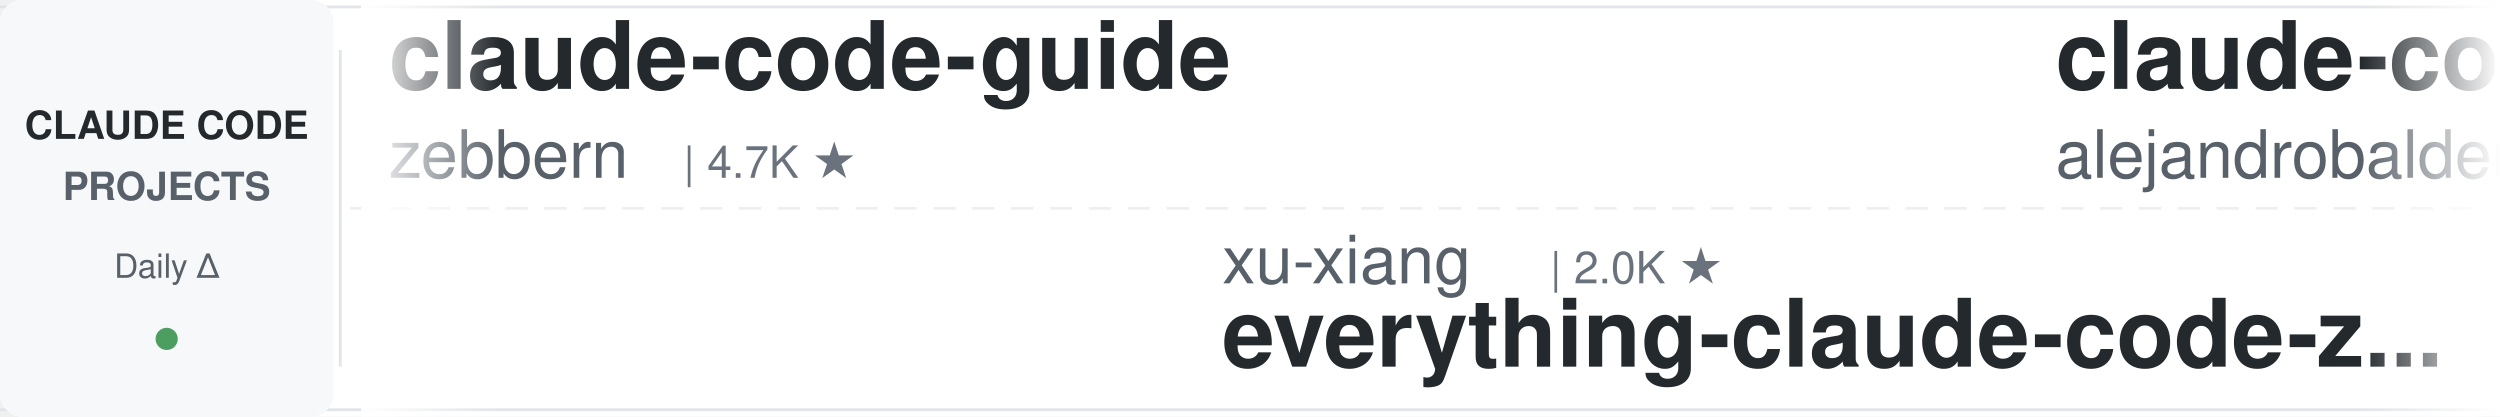
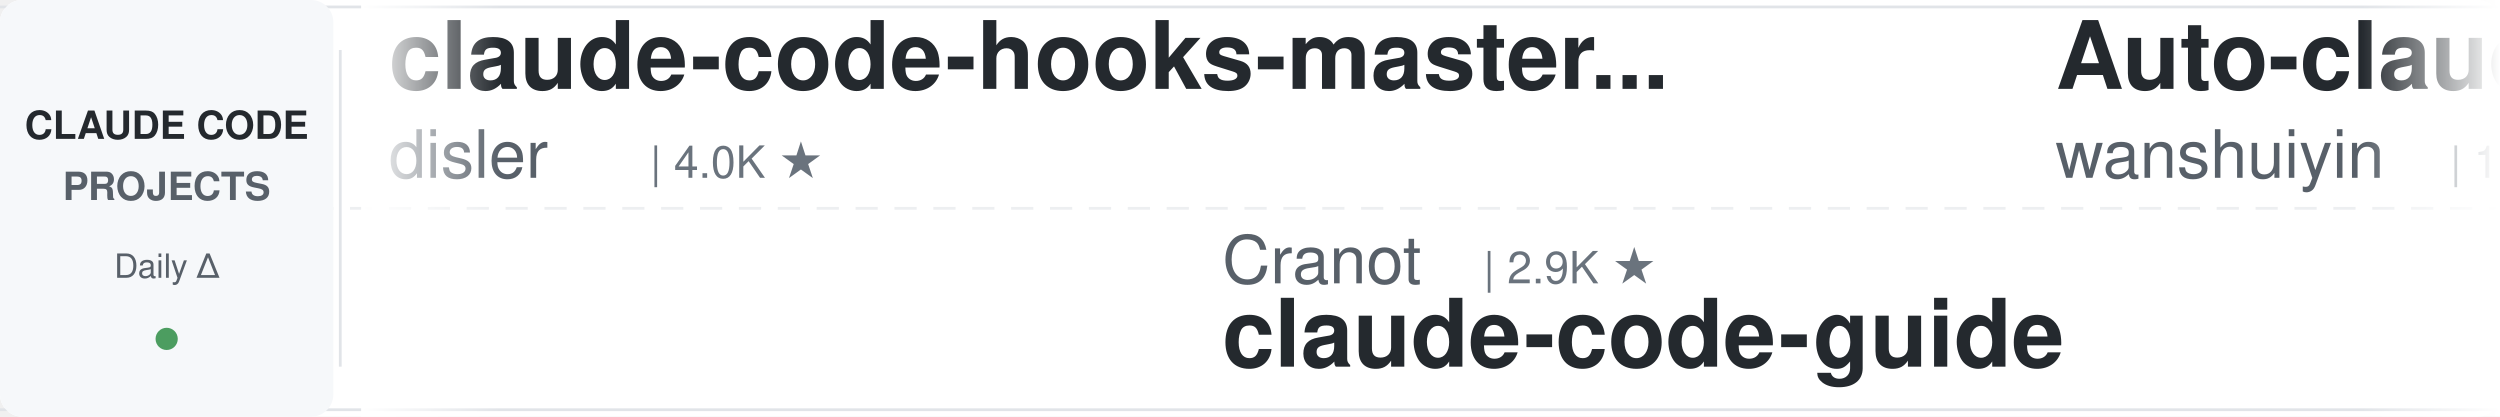
<svg xmlns="http://www.w3.org/2000/svg" width="900" height="150">
  <defs>
    <linearGradient id="leftFade" x1="0%" y1="0%" x2="100%" y2="0%">
      <stop offset="0%" style="stop-color:#ffffff;stop-opacity:1" />
      <stop offset="100%" style="stop-color:#ffffff;stop-opacity:0" />
    </linearGradient>
    <linearGradient id="rightFade" x1="0%" y1="0%" x2="100%" y2="0%">
      <stop offset="0%" style="stop-color:#ffffff;stop-opacity:0" />
      <stop offset="100%" style="stop-color:#ffffff;stop-opacity:1" />
    </linearGradient>
  </defs>
  <rect width="900" height="150" fill="#ffffff" rx="8" />
  <rect x="0" y="2" width="900" height="1" fill="#e1e4e8" />
  <rect x="0" y="147" width="900" height="1" fill="#e1e4e8" />
  <line x1="0" y1="75" x2="900" y2="75" stroke="#e1e4e8" stroke-width="1" stroke-dasharray="8 6" opacity="0.6" />
  <rect x="0" y="0" width="120" height="150" fill="#f6f8fa" rx="8" />
  <text x="60" y="50" font-family="-apple-system, BlinkMacSystemFont, 'Segoe UI', Helvetica, Arial, sans-serif" font-size="14" font-weight="600" fill="#24292e" text-anchor="middle">CLAUDE CODE</text>
  <text x="60" y="72" font-family="-apple-system, BlinkMacSystemFont, 'Segoe UI', Helvetica, Arial, sans-serif" font-size="14" font-weight="600" fill="#586069" text-anchor="middle">PROJECTS</text>
  <text x="60" y="100" font-family="-apple-system, BlinkMacSystemFont, 'Segoe UI', Helvetica, Arial, sans-serif" font-size="12" font-weight="500" fill="#586069" text-anchor="middle">Daily Δ</text>
  <circle cx="60" cy="122" r="4" fill="#22863a" opacity="0.8" />
  <rect x="122" y="18" width="1" height="114" fill="#e1e4e8" />
  <clipPath id="tickerClip">
    <rect x="130" y="0" width="770" height="150" />
  </clipPath>
  <g clip-path="url(#tickerClip)">
    <g id="tickerItems">
      <animateTransform attributeName="transform" attributeType="XML" type="translate" from="0 0" to="-3000 0" dur="54s" repeatCount="indefinite" />
      <g transform="translate(0, 0)">
-         <text x="140" y="32" font-family="-apple-system, BlinkMacSystemFont, 'Segoe UI', Helvetica, Arial, sans-serif" font-size="34" font-weight="600" fill="#24292e">claude-code-guide</text>
-         <text x="140" y="64" font-family="-apple-system, BlinkMacSystemFont, 'Segoe UI', Helvetica, Arial, sans-serif" font-size="24" font-weight="400" fill="#586069">zebbern</text>
-         <text x="246" y="64" font-family="-apple-system, BlinkMacSystemFont, 'Segoe UI', Helvetica, Arial, sans-serif" font-size="16" font-weight="500" fill="#6a737d">| 4.7K ★</text>
+         <text x="140" y="32" font-family="-apple-system, BlinkMacSystemFont, 'Segoe UI', Helvetica, Arial, sans-serif" font-size="34" font-weight="600" fill="#24292e">claude-code-hooks-master...</text>
+         <text x="140" y="64" font-family="-apple-system, BlinkMacSystemFont, 'Segoe UI', Helvetica, Arial, sans-serif" font-size="24" font-weight="400" fill="#586069">disler</text>
+         <text x="234" y="64" font-family="-apple-system, BlinkMacSystemFont, 'Segoe UI', Helvetica, Arial, sans-serif" font-size="16" font-weight="500" fill="#6a737d">| 4.0K ★</text>
      </g>
      <g transform="translate(300, 0)">
-         <text x="140" y="102" font-family="-apple-system, BlinkMacSystemFont, 'Segoe UI', Helvetica, Arial, sans-serif" font-size="24" font-weight="400" fill="#586069">xu-xiang</text>
-         <text x="258" y="102" font-family="-apple-system, BlinkMacSystemFont, 'Segoe UI', Helvetica, Arial, sans-serif" font-size="16" font-weight="500" fill="#6a737d">| 2.0K ★</text>
-         <text x="140" y="132" font-family="-apple-system, BlinkMacSystemFont, 'Segoe UI', Helvetica, Arial, sans-serif" font-size="34" font-weight="600" fill="#24292e">everything-claude-code-z...</text>
+         <text x="140" y="102" font-family="-apple-system, BlinkMacSystemFont, 'Segoe UI', Helvetica, Arial, sans-serif" font-size="24" font-weight="400" fill="#586069">Cranot</text>
+         <text x="234" y="102" font-family="-apple-system, BlinkMacSystemFont, 'Segoe UI', Helvetica, Arial, sans-serif" font-size="16" font-weight="500" fill="#6a737d">| 2.9K ★</text>
+         <text x="140" y="132" font-family="-apple-system, BlinkMacSystemFont, 'Segoe UI', Helvetica, Arial, sans-serif" font-size="34" font-weight="600" fill="#24292e">claude-code-guide</text>
      </g>
      <g transform="translate(600, 0)">
-         <text x="140" y="32" font-family="-apple-system, BlinkMacSystemFont, 'Segoe UI', Helvetica, Arial, sans-serif" font-size="34" font-weight="600" fill="#24292e">claude-code-from-source</text>
-         <text x="140" y="64" font-family="-apple-system, BlinkMacSystemFont, 'Segoe UI', Helvetica, Arial, sans-serif" font-size="24" font-weight="400" fill="#586069">alejandrobalderas</text>
-         <text x="366" y="64" font-family="-apple-system, BlinkMacSystemFont, 'Segoe UI', Helvetica, Arial, sans-serif" font-size="16" font-weight="500" fill="#6a737d">| 3.0K ★</text>
+         <text x="140" y="32" font-family="-apple-system, BlinkMacSystemFont, 'Segoe UI', Helvetica, Arial, sans-serif" font-size="34" font-weight="600" fill="#24292e">Auto-claude-code-researc...</text>
+         <text x="140" y="64" font-family="-apple-system, BlinkMacSystemFont, 'Segoe UI', Helvetica, Arial, sans-serif" font-size="24" font-weight="400" fill="#586069">wanshuiyin</text>
+         <text x="282" y="64" font-family="-apple-system, BlinkMacSystemFont, 'Segoe UI', Helvetica, Arial, sans-serif" font-size="16" font-weight="500" fill="#6a737d">| 19.5K ★</text>
      </g>
      <g transform="translate(900, 0)">
-         <text x="140" y="102" font-family="-apple-system, BlinkMacSystemFont, 'Segoe UI', Helvetica, Arial, sans-serif" font-size="24" font-weight="400" fill="#586069">oboard</text>
-         <text x="234" y="102" font-family="-apple-system, BlinkMacSystemFont, 'Segoe UI', Helvetica, Arial, sans-serif" font-size="16" font-weight="500" fill="#6a737d">| 3.3K ★</text>
-         <text x="140" y="132" font-family="-apple-system, BlinkMacSystemFont, 'Segoe UI', Helvetica, Arial, sans-serif" font-size="34" font-weight="600" fill="#24292e">claude-code-rev</text>
-       </g>
-       <g transform="translate(1200, 0)">
-         <text x="140" y="32" font-family="-apple-system, BlinkMacSystemFont, 'Segoe UI', Helvetica, Arial, sans-serif" font-size="34" font-weight="600" fill="#24292e">free-claude-code</text>
-         <text x="140" y="64" font-family="-apple-system, BlinkMacSystemFont, 'Segoe UI', Helvetica, Arial, sans-serif" font-size="24" font-weight="400" fill="#586069">Alishahryar1</text>
-         <text x="306" y="64" font-family="-apple-system, BlinkMacSystemFont, 'Segoe UI', Helvetica, Arial, sans-serif" font-size="16" font-weight="500" fill="#6a737d">| 71.6K ★</text>
-       </g>
-       <g transform="translate(1500, 0)">
-         <text x="140" y="102" font-family="-apple-system, BlinkMacSystemFont, 'Segoe UI', Helvetica, Arial, sans-serif" font-size="24" font-weight="400" fill="#586069">nicedreamzapp</text>
-         <text x="318" y="102" font-family="-apple-system, BlinkMacSystemFont, 'Segoe UI', Helvetica, Arial, sans-serif" font-size="16" font-weight="500" fill="#6a737d">| 3.5K ★</text>
-         <text x="140" y="132" font-family="-apple-system, BlinkMacSystemFont, 'Segoe UI', Helvetica, Arial, sans-serif" font-size="34" font-weight="600" fill="#24292e">claude-code-local</text>
-       </g>
-       <g transform="translate(1800, 0)">
-         <text x="140" y="32" font-family="-apple-system, BlinkMacSystemFont, 'Segoe UI', Helvetica, Arial, sans-serif" font-size="34" font-weight="600" fill="#24292e">claude-code-proxy</text>
-         <text x="140" y="64" font-family="-apple-system, BlinkMacSystemFont, 'Segoe UI', Helvetica, Arial, sans-serif" font-size="24" font-weight="400" fill="#586069">1rgs</text>
-         <text x="210" y="64" font-family="-apple-system, BlinkMacSystemFont, 'Segoe UI', Helvetica, Arial, sans-serif" font-size="16" font-weight="500" fill="#6a737d">| 3.8K ★</text>
-       </g>
-       <g transform="translate(2100, 0)">
        <text x="140" y="102" font-family="-apple-system, BlinkMacSystemFont, 'Segoe UI', Helvetica, Arial, sans-serif" font-size="24" font-weight="400" fill="#586069">anthropics</text>
        <text x="282" y="102" font-family="-apple-system, BlinkMacSystemFont, 'Segoe UI', Helvetica, Arial, sans-serif" font-size="16" font-weight="500" fill="#6a737d">| 1.1K ★</text>
        <text x="140" y="132" font-family="-apple-system, BlinkMacSystemFont, 'Segoe UI', Helvetica, Arial, sans-serif" font-size="34" font-weight="600" fill="#24292e">claude-code-base-action</text>
      </g>
+       <g transform="translate(1200, 0)">
+         <text x="140" y="32" font-family="-apple-system, BlinkMacSystemFont, 'Segoe UI', Helvetica, Arial, sans-serif" font-size="34" font-weight="600" fill="#24292e">my-claude-code-setup</text>
+         <text x="140" y="64" font-family="-apple-system, BlinkMacSystemFont, 'Segoe UI', Helvetica, Arial, sans-serif" font-size="24" font-weight="400" fill="#586069">centminmod</text>
+         <text x="282" y="64" font-family="-apple-system, BlinkMacSystemFont, 'Segoe UI', Helvetica, Arial, sans-serif" font-size="16" font-weight="500" fill="#6a737d">| 2.7K ★</text>
+       </g>
+       <g transform="translate(1500, 0)">
+         <text x="140" y="102" font-family="-apple-system, BlinkMacSystemFont, 'Segoe UI', Helvetica, Arial, sans-serif" font-size="24" font-weight="400" fill="#586069">mrpaidsocial</text>
+         <text x="306" y="102" font-family="-apple-system, BlinkMacSystemFont, 'Segoe UI', Helvetica, Arial, sans-serif" font-size="16" font-weight="500" fill="#6a737d">| 1.7K ★</text>
+         <text x="140" y="132" font-family="-apple-system, BlinkMacSystemFont, 'Segoe UI', Helvetica, Arial, sans-serif" font-size="34" font-weight="600" fill="#24292e">arcads-claude-code-mrpai...</text>
+       </g>
+       <g transform="translate(1800, 0)">
+         <text x="140" y="32" font-family="-apple-system, BlinkMacSystemFont, 'Segoe UI', Helvetica, Arial, sans-serif" font-size="34" font-weight="600" fill="#24292e">awesome-claude-code-suba...</text>
+         <text x="140" y="64" font-family="-apple-system, BlinkMacSystemFont, 'Segoe UI', Helvetica, Arial, sans-serif" font-size="24" font-weight="400" fill="#586069">VoltAgent</text>
+         <text x="270" y="64" font-family="-apple-system, BlinkMacSystemFont, 'Segoe UI', Helvetica, Arial, sans-serif" font-size="16" font-weight="500" fill="#6a737d">| 26.7K ★</text>
+       </g>
+       <g transform="translate(2100, 0)">
+         <text x="140" y="102" font-family="-apple-system, BlinkMacSystemFont, 'Segoe UI', Helvetica, Arial, sans-serif" font-size="24" font-weight="400" fill="#586069">JrCx7scC</text>
+         <text x="258" y="102" font-family="-apple-system, BlinkMacSystemFont, 'Segoe UI', Helvetica, Arial, sans-serif" font-size="16" font-weight="500" fill="#6a737d">| 377 ★</text>
+         <text x="140" y="132" font-family="-apple-system, BlinkMacSystemFont, 'Segoe UI', Helvetica, Arial, sans-serif" font-size="34" font-weight="600" fill="#24292e">claude-code-source</text>
+       </g>
      <g transform="translate(2400, 0)">
-         <text x="140" y="32" font-family="-apple-system, BlinkMacSystemFont, 'Segoe UI', Helvetica, Arial, sans-serif" font-size="34" font-weight="600" fill="#24292e">oh-my-claudecode</text>
-         <text x="140" y="64" font-family="-apple-system, BlinkMacSystemFont, 'Segoe UI', Helvetica, Arial, sans-serif" font-size="24" font-weight="400" fill="#586069">Yeachan-Heo</text>
-         <text x="294" y="64" font-family="-apple-system, BlinkMacSystemFont, 'Segoe UI', Helvetica, Arial, sans-serif" font-size="16" font-weight="500" fill="#6a737d">| 40.9K ★</text>
+         <text x="140" y="32" font-family="-apple-system, BlinkMacSystemFont, 'Segoe UI', Helvetica, Arial, sans-serif" font-size="34" font-weight="600" fill="#24292e">claude-code-local</text>
+         <text x="140" y="64" font-family="-apple-system, BlinkMacSystemFont, 'Segoe UI', Helvetica, Arial, sans-serif" font-size="24" font-weight="400" fill="#586069">nicedreamzapp</text>
+         <text x="318" y="64" font-family="-apple-system, BlinkMacSystemFont, 'Segoe UI', Helvetica, Arial, sans-serif" font-size="16" font-weight="500" fill="#6a737d">| 3.5K ★</text>
      </g>
      <g transform="translate(2700, 0)">
-         <text x="140" y="102" font-family="-apple-system, BlinkMacSystemFont, 'Segoe UI', Helvetica, Arial, sans-serif" font-size="24" font-weight="400" fill="#586069">VILA-Lab</text>
-         <text x="258" y="102" font-family="-apple-system, BlinkMacSystemFont, 'Segoe UI', Helvetica, Arial, sans-serif" font-size="16" font-weight="500" fill="#6a737d">| 2.2K ★</text>
-         <text x="140" y="132" font-family="-apple-system, BlinkMacSystemFont, 'Segoe UI', Helvetica, Arial, sans-serif" font-size="34" font-weight="600" fill="#24292e">Dive-into-Claude-Code</text>
+         <text x="140" y="102" font-family="-apple-system, BlinkMacSystemFont, 'Segoe UI', Helvetica, Arial, sans-serif" font-size="24" font-weight="400" fill="#586069">jqueryscript</text>
+         <text x="306" y="102" font-family="-apple-system, BlinkMacSystemFont, 'Segoe UI', Helvetica, Arial, sans-serif" font-size="16" font-weight="500" fill="#6a737d">| 554 ★</text>
+         <text x="140" y="132" font-family="-apple-system, BlinkMacSystemFont, 'Segoe UI', Helvetica, Arial, sans-serif" font-size="34" font-weight="600" fill="#24292e">awesome-claude-code</text>
      </g>
      <g transform="translate(3000, 0)">
-         <text x="140" y="32" font-family="-apple-system, BlinkMacSystemFont, 'Segoe UI', Helvetica, Arial, sans-serif" font-size="34" font-weight="600" fill="#24292e">claude-code-guide</text>
-         <text x="140" y="64" font-family="-apple-system, BlinkMacSystemFont, 'Segoe UI', Helvetica, Arial, sans-serif" font-size="24" font-weight="400" fill="#586069">zebbern</text>
-         <text x="246" y="64" font-family="-apple-system, BlinkMacSystemFont, 'Segoe UI', Helvetica, Arial, sans-serif" font-size="16" font-weight="500" fill="#6a737d">| 4.7K ★</text>
+         <text x="140" y="32" font-family="-apple-system, BlinkMacSystemFont, 'Segoe UI', Helvetica, Arial, sans-serif" font-size="34" font-weight="600" fill="#24292e">claude-code-hooks-master...</text>
+         <text x="140" y="64" font-family="-apple-system, BlinkMacSystemFont, 'Segoe UI', Helvetica, Arial, sans-serif" font-size="24" font-weight="400" fill="#586069">disler</text>
+         <text x="234" y="64" font-family="-apple-system, BlinkMacSystemFont, 'Segoe UI', Helvetica, Arial, sans-serif" font-size="16" font-weight="500" fill="#6a737d">| 4.0K ★</text>
      </g>
      <g transform="translate(3300, 0)">
-         <text x="140" y="102" font-family="-apple-system, BlinkMacSystemFont, 'Segoe UI', Helvetica, Arial, sans-serif" font-size="24" font-weight="400" fill="#586069">xu-xiang</text>
-         <text x="258" y="102" font-family="-apple-system, BlinkMacSystemFont, 'Segoe UI', Helvetica, Arial, sans-serif" font-size="16" font-weight="500" fill="#6a737d">| 2.0K ★</text>
-         <text x="140" y="132" font-family="-apple-system, BlinkMacSystemFont, 'Segoe UI', Helvetica, Arial, sans-serif" font-size="34" font-weight="600" fill="#24292e">everything-claude-code-z...</text>
+         <text x="140" y="102" font-family="-apple-system, BlinkMacSystemFont, 'Segoe UI', Helvetica, Arial, sans-serif" font-size="24" font-weight="400" fill="#586069">Cranot</text>
+         <text x="234" y="102" font-family="-apple-system, BlinkMacSystemFont, 'Segoe UI', Helvetica, Arial, sans-serif" font-size="16" font-weight="500" fill="#6a737d">| 2.9K ★</text>
+         <text x="140" y="132" font-family="-apple-system, BlinkMacSystemFont, 'Segoe UI', Helvetica, Arial, sans-serif" font-size="34" font-weight="600" fill="#24292e">claude-code-guide</text>
      </g>
      <g transform="translate(3600, 0)">
-         <text x="140" y="32" font-family="-apple-system, BlinkMacSystemFont, 'Segoe UI', Helvetica, Arial, sans-serif" font-size="34" font-weight="600" fill="#24292e">claude-code-from-source</text>
-         <text x="140" y="64" font-family="-apple-system, BlinkMacSystemFont, 'Segoe UI', Helvetica, Arial, sans-serif" font-size="24" font-weight="400" fill="#586069">alejandrobalderas</text>
-         <text x="366" y="64" font-family="-apple-system, BlinkMacSystemFont, 'Segoe UI', Helvetica, Arial, sans-serif" font-size="16" font-weight="500" fill="#6a737d">| 3.0K ★</text>
+         <text x="140" y="32" font-family="-apple-system, BlinkMacSystemFont, 'Segoe UI', Helvetica, Arial, sans-serif" font-size="34" font-weight="600" fill="#24292e">Auto-claude-code-researc...</text>
+         <text x="140" y="64" font-family="-apple-system, BlinkMacSystemFont, 'Segoe UI', Helvetica, Arial, sans-serif" font-size="24" font-weight="400" fill="#586069">wanshuiyin</text>
+         <text x="282" y="64" font-family="-apple-system, BlinkMacSystemFont, 'Segoe UI', Helvetica, Arial, sans-serif" font-size="16" font-weight="500" fill="#6a737d">| 19.5K ★</text>
      </g>
      <g transform="translate(3900, 0)">
-         <text x="140" y="102" font-family="-apple-system, BlinkMacSystemFont, 'Segoe UI', Helvetica, Arial, sans-serif" font-size="24" font-weight="400" fill="#586069">oboard</text>
-         <text x="234" y="102" font-family="-apple-system, BlinkMacSystemFont, 'Segoe UI', Helvetica, Arial, sans-serif" font-size="16" font-weight="500" fill="#6a737d">| 3.3K ★</text>
-         <text x="140" y="132" font-family="-apple-system, BlinkMacSystemFont, 'Segoe UI', Helvetica, Arial, sans-serif" font-size="34" font-weight="600" fill="#24292e">claude-code-rev</text>
+         <text x="140" y="102" font-family="-apple-system, BlinkMacSystemFont, 'Segoe UI', Helvetica, Arial, sans-serif" font-size="24" font-weight="400" fill="#586069">anthropics</text>
+         <text x="282" y="102" font-family="-apple-system, BlinkMacSystemFont, 'Segoe UI', Helvetica, Arial, sans-serif" font-size="16" font-weight="500" fill="#6a737d">| 1.1K ★</text>
+         <text x="140" y="132" font-family="-apple-system, BlinkMacSystemFont, 'Segoe UI', Helvetica, Arial, sans-serif" font-size="34" font-weight="600" fill="#24292e">claude-code-base-action</text>
      </g>
    </g>
  </g>
  <rect x="130" y="0" width="50" height="150" fill="url(#leftFade)" />
  <rect x="850" y="0" width="50" height="150" fill="url(#rightFade)" />
</svg>
